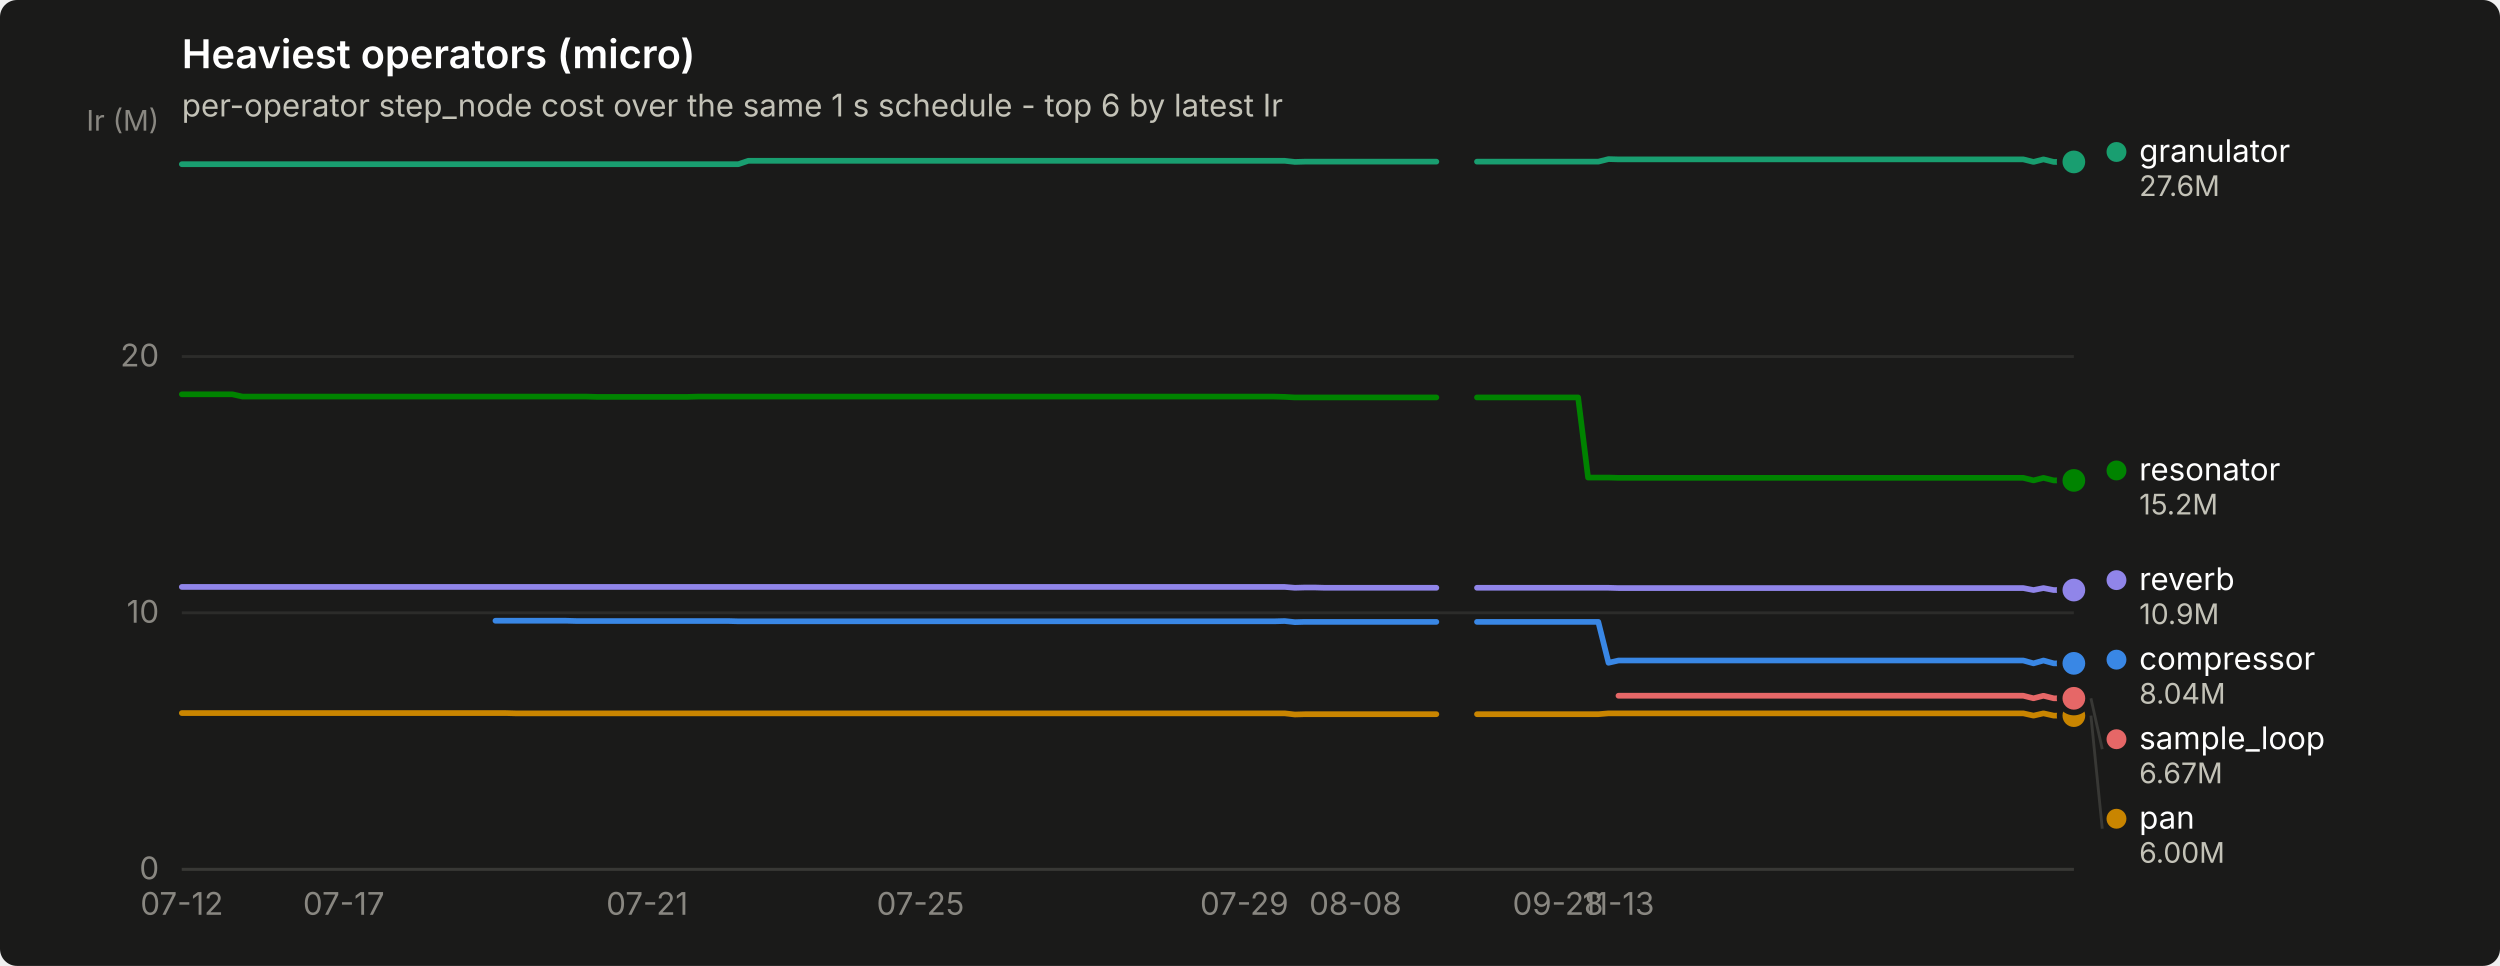
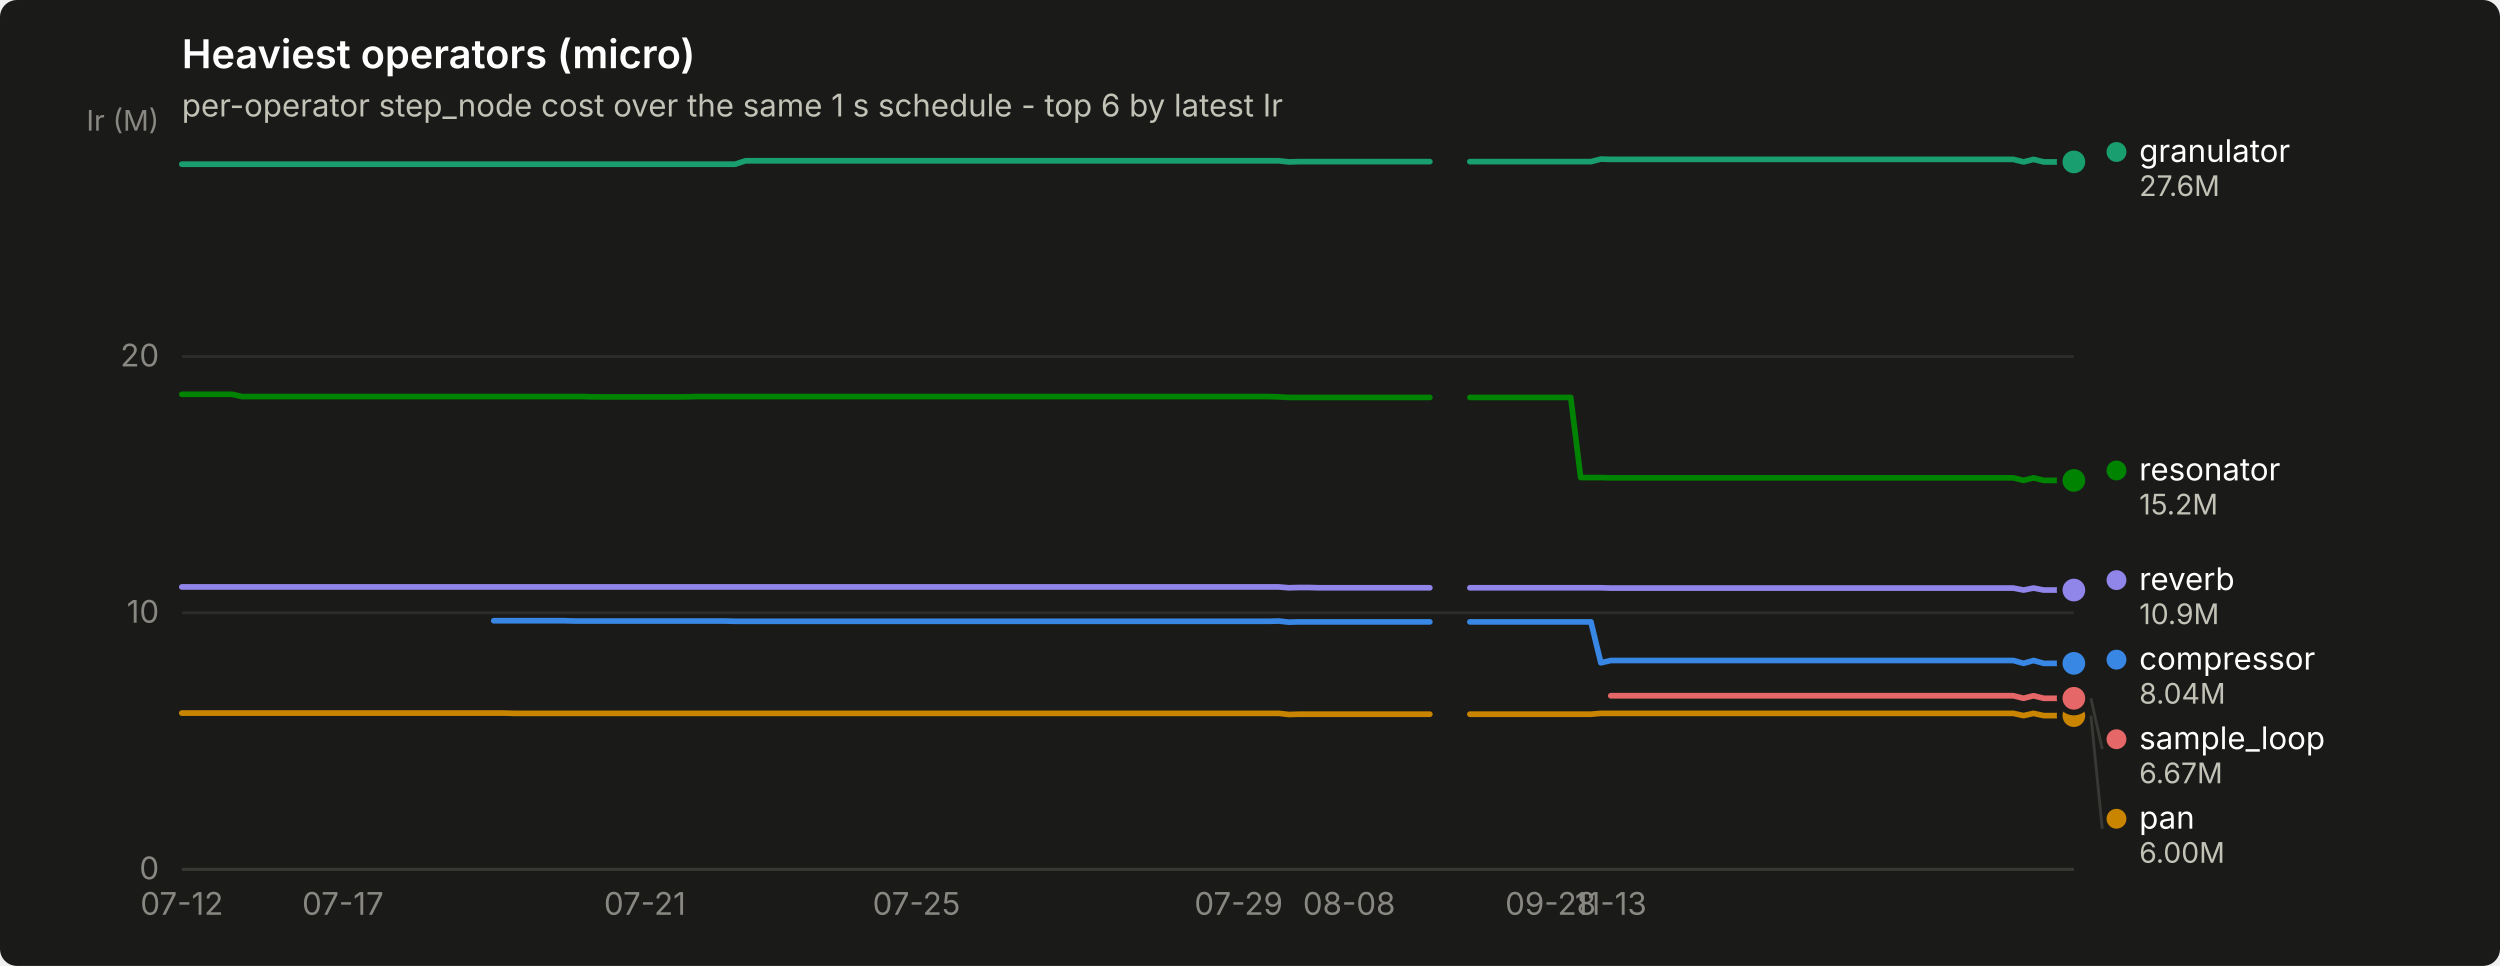
<svg xmlns="http://www.w3.org/2000/svg" width="880" height="340" viewBox="0 0 880 340" role="img" aria-label="Heaviest operators (micro)">
  <rect width="880" height="340" rx="6" fill="#1a1a19" />
  <text x="64" y="24" font-family="system-ui, -apple-system, &quot;Segoe UI&quot;, sans-serif" font-size="14" font-weight="600" fill="#ffffff">Heaviest operators (micro)</text>
  <text x="64" y="41" font-family="system-ui, -apple-system, &quot;Segoe UI&quot;, sans-serif" font-size="11" fill="#c3c2b7">per-operator step_node cost over the same 1 s schedule - top 6 by latest Ir</text>
  <line x1="64" y1="306.0" x2="730" y2="306.0" stroke="#2c2c2a" stroke-width="1" />
  <text x="56" y="309.5" text-anchor="end" font-family="system-ui, -apple-system, &quot;Segoe UI&quot;, sans-serif" font-size="11" style="font-variant-numeric: tabular-nums" fill="#898781">0</text>
  <line x1="64" y1="215.7" x2="730" y2="215.7" stroke="#2c2c2a" stroke-width="1" />
  <text x="56" y="219.2" text-anchor="end" font-family="system-ui, -apple-system, &quot;Segoe UI&quot;, sans-serif" font-size="11" style="font-variant-numeric: tabular-nums" fill="#898781">10</text>
  <line x1="64" y1="125.5" x2="730" y2="125.5" stroke="#2c2c2a" stroke-width="1" />
  <text x="56" y="129.0" text-anchor="end" font-family="system-ui, -apple-system, &quot;Segoe UI&quot;, sans-serif" font-size="11" style="font-variant-numeric: tabular-nums" fill="#898781">20</text>
  <text x="56" y="46" text-anchor="end" font-family="system-ui, -apple-system, &quot;Segoe UI&quot;, sans-serif" font-size="10" fill="#898781">Ir (M)</text>
  <line x1="64" y1="306" x2="730" y2="306" stroke="#383835" stroke-width="1" />
  <text x="64.0" y="322" text-anchor="middle" font-family="system-ui, -apple-system, &quot;Segoe UI&quot;, sans-serif" font-size="11" style="font-variant-numeric: tabular-nums" fill="#898781">07-12</text>
-   <text x="121.0" y="322" text-anchor="middle" font-family="system-ui, -apple-system, &quot;Segoe UI&quot;, sans-serif" font-size="11" style="font-variant-numeric: tabular-nums" fill="#898781">07-17</text>
-   <text x="227.8" y="322" text-anchor="middle" font-family="system-ui, -apple-system, &quot;Segoe UI&quot;, sans-serif" font-size="11" style="font-variant-numeric: tabular-nums" fill="#898781">07-21</text>
-   <text x="324.0" y="322" text-anchor="middle" font-family="system-ui, -apple-system, &quot;Segoe UI&quot;, sans-serif" font-size="11" style="font-variant-numeric: tabular-nums" fill="#898781">07-25</text>
-   <text x="438.0" y="322" text-anchor="middle" font-family="system-ui, -apple-system, &quot;Segoe UI&quot;, sans-serif" font-size="11" style="font-variant-numeric: tabular-nums" fill="#898781">07-29</text>
-   <text x="477.1" y="322" text-anchor="middle" font-family="system-ui, -apple-system, &quot;Segoe UI&quot;, sans-serif" font-size="11" style="font-variant-numeric: tabular-nums" fill="#898781">08-08</text>
-   <text x="548.4" y="322" text-anchor="middle" font-family="system-ui, -apple-system, &quot;Segoe UI&quot;, sans-serif" font-size="11" style="font-variant-numeric: tabular-nums" fill="#898781">09-28</text>
-   <text x="569.7" y="322" text-anchor="middle" font-family="system-ui, -apple-system, &quot;Segoe UI&quot;, sans-serif" font-size="11" style="font-variant-numeric: tabular-nums" fill="#898781">11-13</text>
-   <path d="M174.4,218.5 L178.0,218.5 L181.5,218.5 L185.1,218.5 L188.7,218.5 L192.2,218.5 L195.8,218.5 L199.3,218.5 L202.9,218.6 L206.5,218.6 L210.0,218.6 L213.6,218.6 L217.1,218.6 L220.7,218.6 L224.3,218.6 L227.8,218.6 L231.4,218.6 L235.0,218.6 L238.5,218.6 L242.1,218.6 L245.6,218.6 L249.2,218.6 L252.8,218.6 L256.3,218.6 L259.9,218.7 L263.4,218.7 L267.0,218.7 L270.6,218.7 L274.1,218.7 L277.7,218.7 L281.3,218.7 L284.8,218.7 L288.4,218.7 L291.9,218.7 L295.5,218.7 L299.1,218.7 L302.6,218.7 L306.2,218.7 L309.7,218.7 L313.3,218.7 L316.9,218.7 L320.4,218.7 L324.0,218.7 L327.6,218.7 L331.1,218.7 L334.7,218.7 L338.2,218.7 L341.8,218.7 L345.4,218.7 L348.9,218.7 L352.5,218.7 L356.0,218.7 L359.6,218.7 L363.2,218.7 L366.7,218.7 L370.3,218.7 L373.9,218.7 L377.4,218.7 L381.0,218.7 L384.5,218.7 L388.1,218.7 L391.7,218.7 L395.2,218.7 L398.8,218.7 L402.3,218.7 L405.9,218.7 L409.5,218.7 L413.0,218.7 L416.6,218.7 L420.1,218.7 L423.7,218.7 L427.3,218.7 L430.8,218.7 L434.4,218.7 L438.0,218.7 L441.5,218.7 L445.1,218.7 L448.6,218.7 L452.2,218.6 L455.8,219.0 L459.3,218.9 L462.9,218.9 L466.4,218.9 L470.0,218.9 L473.6,218.9 L477.1,218.9 L480.7,218.9 L484.3,218.9 L487.8,218.9 L491.4,218.9 L494.9,218.9 L498.5,218.9 L502.1,218.9 L505.6,218.9" fill="none" stroke="#3987e5" stroke-width="2" stroke-linejoin="round" stroke-linecap="round" />
-   <path d="M519.9,218.9 L523.4,218.9 L527.0,218.9 L530.6,218.9 L534.1,218.9 L537.7,218.9 L541.2,218.9 L544.8,218.9 L548.4,218.9 L551.9,218.9 L555.5,218.9 L559.0,218.9 L562.6,218.9 L566.2,233.3 L569.7,232.5 L573.3,232.5 L576.9,232.5 L580.4,232.5 L584.0,232.5 L587.5,232.5 L591.1,232.5 L594.7,232.5 L598.2,232.5 L601.8,232.5 L605.3,232.5 L608.9,232.5 L612.5,232.5 L616.0,232.5 L619.6,232.5 L623.2,232.5 L626.7,232.5 L630.3,232.5 L633.8,232.5 L637.4,232.5 L641.0,232.5 L644.5,232.5 L648.1,232.5 L651.6,232.5 L655.2,232.5 L658.8,232.5 L662.3,232.5 L665.9,232.5 L669.5,232.5 L673.0,232.5 L676.6,232.5 L680.1,232.5 L683.7,232.5 L687.3,232.5 L690.8,232.5 L694.4,232.5 L697.9,232.5 L701.5,232.5 L705.1,232.5 L708.6,232.5 L712.2,232.5 L715.8,233.5 L719.3,232.5 L722.9,233.5 L726.4,233.5 L730.0,233.5" fill="none" stroke="#3987e5" stroke-width="2" stroke-linejoin="round" stroke-linecap="round" />
+   <text x="120.7" y="322" text-anchor="middle" font-family="system-ui, -apple-system, &quot;Segoe UI&quot;, sans-serif" font-size="11" style="font-variant-numeric: tabular-nums" fill="#898781">07-17</text>
+   <text x="227.0" y="322" text-anchor="middle" font-family="system-ui, -apple-system, &quot;Segoe UI&quot;, sans-serif" font-size="11" style="font-variant-numeric: tabular-nums" fill="#898781">07-21</text>
+   <text x="322.6" y="322" text-anchor="middle" font-family="system-ui, -apple-system, &quot;Segoe UI&quot;, sans-serif" font-size="11" style="font-variant-numeric: tabular-nums" fill="#898781">07-25</text>
+   <text x="436.0" y="322" text-anchor="middle" font-family="system-ui, -apple-system, &quot;Segoe UI&quot;, sans-serif" font-size="11" style="font-variant-numeric: tabular-nums" fill="#898781">07-29</text>
+   <text x="474.9" y="322" text-anchor="middle" font-family="system-ui, -apple-system, &quot;Segoe UI&quot;, sans-serif" font-size="11" style="font-variant-numeric: tabular-nums" fill="#898781">08-08</text>
+   <text x="545.8" y="322" text-anchor="middle" font-family="system-ui, -apple-system, &quot;Segoe UI&quot;, sans-serif" font-size="11" style="font-variant-numeric: tabular-nums" fill="#898781">09-28</text>
+   <text x="567.0" y="322" text-anchor="middle" font-family="system-ui, -apple-system, &quot;Segoe UI&quot;, sans-serif" font-size="11" style="font-variant-numeric: tabular-nums" fill="#898781">11-13</text>
+   <path d="M173.8,218.5 L177.4,218.5 L180.9,218.5 L184.4,218.5 L188.0,218.5 L191.5,218.5 L195.1,218.5 L198.6,218.5 L202.2,218.6 L205.7,218.6 L209.2,218.6 L212.8,218.6 L216.3,218.6 L219.9,218.6 L223.4,218.6 L227.0,218.6 L230.5,218.6 L234.0,218.6 L237.6,218.6 L241.1,218.6 L244.7,218.6 L248.2,218.6 L251.8,218.6 L255.3,218.6 L258.8,218.7 L262.4,218.7 L265.9,218.7 L269.5,218.7 L273.0,218.7 L276.6,218.7 L280.1,218.7 L283.6,218.7 L287.2,218.7 L290.7,218.7 L294.3,218.7 L297.8,218.7 L301.4,218.7 L304.9,218.7 L308.4,218.7 L312.0,218.7 L315.5,218.7 L319.1,218.7 L322.6,218.7 L326.1,218.7 L329.7,218.7 L333.2,218.7 L336.8,218.7 L340.3,218.7 L343.9,218.7 L347.4,218.7 L350.9,218.7 L354.5,218.7 L358.0,218.7 L361.6,218.7 L365.1,218.7 L368.7,218.7 L372.2,218.7 L375.7,218.7 L379.3,218.7 L382.8,218.7 L386.4,218.7 L389.9,218.7 L393.5,218.7 L397.0,218.7 L400.5,218.7 L404.1,218.7 L407.6,218.7 L411.2,218.7 L414.7,218.7 L418.3,218.7 L421.8,218.7 L425.3,218.7 L428.9,218.7 L432.4,218.7 L436.0,218.7 L439.5,218.7 L443.1,218.7 L446.6,218.7 L450.1,218.6 L453.7,219.0 L457.2,218.9 L460.8,218.9 L464.3,218.9 L467.9,218.9 L471.4,218.9 L474.9,218.9 L478.5,218.9 L482.0,218.9 L485.6,218.9 L489.1,218.9 L492.6,218.9 L496.2,218.9 L499.7,218.9 L503.3,218.9" fill="none" stroke="#3987e5" stroke-width="2" stroke-linejoin="round" stroke-linecap="round" />
+   <path d="M517.4,218.9 L521.0,218.9 L524.5,218.9 L528.1,218.9 L531.6,218.9 L535.2,218.9 L538.7,218.9 L542.2,218.9 L545.8,218.9 L549.3,218.9 L552.9,218.9 L556.4,218.9 L560.0,218.9 L563.5,233.3 L567.0,232.5 L570.6,232.5 L574.1,232.5 L577.7,232.5 L581.2,232.5 L584.8,232.5 L588.3,232.5 L591.8,232.5 L595.4,232.5 L598.9,232.5 L602.5,232.5 L606.0,232.5 L609.6,232.5 L613.1,232.5 L616.6,232.5 L620.2,232.5 L623.7,232.5 L627.3,232.5 L630.8,232.5 L634.4,232.5 L637.9,232.5 L641.4,232.5 L645.0,232.5 L648.5,232.5 L652.1,232.5 L655.6,232.5 L659.1,232.5 L662.7,232.5 L666.2,232.5 L669.8,232.5 L673.3,232.5 L676.9,232.5 L680.4,232.5 L683.9,232.5 L687.5,232.5 L691.0,232.5 L694.6,232.5 L698.1,232.5 L701.7,232.5 L705.2,232.5 L708.7,232.5 L712.3,233.5 L715.8,232.5 L719.4,233.5 L722.9,233.5 L726.5,233.5 L730.0,233.5" fill="none" stroke="#3987e5" stroke-width="2" stroke-linejoin="round" stroke-linecap="round" />
  <circle cx="730.0" cy="233.5" r="6" fill="#1a1a19" />
  <circle cx="730.0" cy="233.5" r="4" fill="#3987e5" />
-   <path d="M64.0,57.8 L67.6,57.8 L71.1,57.8 L74.7,57.8 L78.2,57.8 L81.8,57.8 L85.4,57.8 L88.9,57.8 L92.5,57.8 L96.1,57.8 L99.6,57.8 L103.2,57.8 L106.7,57.8 L110.3,57.8 L113.9,57.8 L117.4,57.8 L121.0,57.8 L124.5,57.8 L128.1,57.8 L131.7,57.8 L135.2,57.8 L138.8,57.8 L142.4,57.8 L145.9,57.8 L149.5,57.8 L153.0,57.8 L156.6,57.8 L160.2,57.8 L163.7,57.8 L167.3,57.8 L170.8,57.8 L174.4,57.8 L178.0,57.8 L181.5,57.8 L185.1,57.8 L188.7,57.8 L192.2,57.8 L195.8,57.8 L199.3,57.8 L202.9,57.8 L206.5,57.8 L210.0,57.8 L213.6,57.8 L217.1,57.8 L220.7,57.8 L224.3,57.8 L227.8,57.8 L231.4,57.8 L235.0,57.8 L238.5,57.8 L242.1,57.8 L245.6,57.8 L249.2,57.8 L252.8,57.8 L256.3,57.8 L259.9,57.8 L263.4,56.6 L267.0,56.6 L270.6,56.6 L274.1,56.6 L277.7,56.6 L281.3,56.6 L284.8,56.6 L288.4,56.6 L291.9,56.6 L295.5,56.6 L299.1,56.6 L302.6,56.6 L306.2,56.6 L309.7,56.6 L313.3,56.6 L316.9,56.6 L320.4,56.6 L324.0,56.6 L327.6,56.6 L331.1,56.6 L334.7,56.6 L338.2,56.6 L341.8,56.6 L345.4,56.6 L348.9,56.6 L352.5,56.6 L356.0,56.6 L359.6,56.6 L363.2,56.6 L366.7,56.6 L370.3,56.6 L373.9,56.6 L377.4,56.6 L381.0,56.6 L384.5,56.6 L388.1,56.6 L391.7,56.6 L395.2,56.6 L398.8,56.6 L402.3,56.6 L405.9,56.6 L409.5,56.6 L413.0,56.6 L416.6,56.6 L420.1,56.6 L423.7,56.6 L427.3,56.6 L430.8,56.6 L434.4,56.6 L438.0,56.6 L441.5,56.6 L445.1,56.6 L448.6,56.6 L452.2,56.6 L455.8,57.0 L459.3,56.9 L462.9,56.9 L466.4,56.9 L470.0,56.9 L473.6,56.9 L477.1,56.9 L480.7,56.9 L484.3,56.9 L487.8,56.9 L491.4,56.9 L494.9,56.9 L498.5,56.9 L502.1,56.9 L505.6,56.9" fill="none" stroke="#199e70" stroke-width="2" stroke-linejoin="round" stroke-linecap="round" />
-   <path d="M519.9,56.9 L523.4,56.9 L527.0,56.9 L530.6,56.9 L534.1,56.9 L537.7,56.9 L541.2,56.9 L544.8,56.9 L548.4,56.9 L551.9,56.9 L555.5,56.9 L559.0,56.9 L562.6,56.9 L566.2,56.0 L569.7,56.1 L573.3,56.1 L576.9,56.1 L580.4,56.1 L584.0,56.1 L587.5,56.1 L591.1,56.1 L594.7,56.1 L598.2,56.1 L601.8,56.1 L605.3,56.1 L608.9,56.1 L612.5,56.1 L616.0,56.1 L619.6,56.1 L623.2,56.1 L626.7,56.1 L630.3,56.1 L633.8,56.1 L637.4,56.1 L641.0,56.1 L644.5,56.1 L648.1,56.1 L651.6,56.1 L655.2,56.1 L658.8,56.1 L662.3,56.1 L665.9,56.1 L669.5,56.1 L673.0,56.1 L676.6,56.1 L680.1,56.1 L683.7,56.1 L687.3,56.1 L690.8,56.1 L694.4,56.1 L697.9,56.1 L701.5,56.1 L705.1,56.1 L708.6,56.1 L712.2,56.1 L715.8,57.0 L719.3,56.1 L722.9,57.0 L726.4,57.0 L730.0,57.0" fill="none" stroke="#199e70" stroke-width="2" stroke-linejoin="round" stroke-linecap="round" />
+   <path d="M64.0,57.8 L67.5,57.8 L71.1,57.8 L74.6,57.8 L78.2,57.8 L81.7,57.8 L85.3,57.8 L88.8,57.8 L92.3,57.8 L95.9,57.8 L99.4,57.8 L103.0,57.8 L106.5,57.8 L110.1,57.8 L113.6,57.8 L117.1,57.8 L120.7,57.8 L124.2,57.8 L127.8,57.8 L131.3,57.8 L134.9,57.8 L138.4,57.8 L141.9,57.8 L145.5,57.8 L149.0,57.8 L152.6,57.8 L156.1,57.8 L159.6,57.8 L163.2,57.8 L166.7,57.8 L170.3,57.8 L173.8,57.8 L177.4,57.8 L180.9,57.8 L184.4,57.8 L188.0,57.8 L191.5,57.8 L195.1,57.8 L198.6,57.8 L202.2,57.8 L205.7,57.8 L209.2,57.8 L212.8,57.8 L216.3,57.8 L219.9,57.8 L223.4,57.8 L227.0,57.8 L230.5,57.8 L234.0,57.8 L237.6,57.8 L241.1,57.8 L244.7,57.8 L248.2,57.8 L251.8,57.8 L255.3,57.8 L258.8,57.8 L262.4,56.6 L265.9,56.6 L269.5,56.6 L273.0,56.6 L276.6,56.6 L280.1,56.6 L283.6,56.6 L287.2,56.6 L290.7,56.6 L294.3,56.6 L297.8,56.6 L301.4,56.6 L304.9,56.6 L308.4,56.6 L312.0,56.6 L315.5,56.6 L319.1,56.6 L322.6,56.6 L326.1,56.6 L329.7,56.6 L333.2,56.6 L336.8,56.6 L340.3,56.6 L343.9,56.6 L347.4,56.6 L350.9,56.6 L354.5,56.6 L358.0,56.6 L361.6,56.6 L365.1,56.6 L368.7,56.6 L372.2,56.6 L375.7,56.6 L379.3,56.6 L382.8,56.6 L386.4,56.6 L389.9,56.6 L393.5,56.6 L397.0,56.6 L400.5,56.6 L404.1,56.6 L407.6,56.6 L411.2,56.6 L414.7,56.6 L418.3,56.6 L421.8,56.6 L425.3,56.6 L428.9,56.6 L432.4,56.6 L436.0,56.6 L439.5,56.6 L443.1,56.6 L446.6,56.6 L450.1,56.6 L453.7,57.0 L457.2,56.9 L460.8,56.9 L464.3,56.9 L467.9,56.9 L471.4,56.9 L474.9,56.9 L478.5,56.9 L482.0,56.9 L485.6,56.9 L489.1,56.9 L492.6,56.9 L496.2,56.9 L499.7,56.9 L503.3,56.9" fill="none" stroke="#199e70" stroke-width="2" stroke-linejoin="round" stroke-linecap="round" />
+   <path d="M517.4,56.9 L521.0,56.9 L524.5,56.9 L528.1,56.9 L531.6,56.9 L535.2,56.9 L538.7,56.9 L542.2,56.9 L545.8,56.9 L549.3,56.9 L552.9,56.9 L556.4,56.9 L560.0,56.9 L563.5,56.0 L567.0,56.1 L570.6,56.1 L574.1,56.1 L577.7,56.1 L581.2,56.1 L584.8,56.1 L588.3,56.1 L591.8,56.1 L595.4,56.1 L598.9,56.1 L602.5,56.1 L606.0,56.1 L609.6,56.1 L613.1,56.1 L616.6,56.1 L620.2,56.1 L623.7,56.1 L627.3,56.1 L630.8,56.1 L634.4,56.1 L637.9,56.1 L641.4,56.1 L645.0,56.1 L648.5,56.1 L652.1,56.1 L655.6,56.1 L659.1,56.1 L662.7,56.1 L666.2,56.1 L669.8,56.1 L673.3,56.1 L676.9,56.1 L680.4,56.1 L683.9,56.1 L687.5,56.1 L691.0,56.1 L694.6,56.1 L698.1,56.1 L701.7,56.1 L705.2,56.1 L708.7,56.1 L712.3,57.0 L715.8,56.1 L719.4,57.0 L722.9,57.0 L726.5,57.0 L730.0,57.0" fill="none" stroke="#199e70" stroke-width="2" stroke-linejoin="round" stroke-linecap="round" />
  <circle cx="730.0" cy="57.0" r="6" fill="#1a1a19" />
  <circle cx="730.0" cy="57.0" r="4" fill="#199e70" />
-   <path d="M64.0,251.0 L67.6,251.0 L71.1,251.0 L74.7,251.0 L78.2,251.0 L81.8,251.0 L85.4,251.0 L88.9,251.0 L92.5,251.0 L96.1,251.0 L99.6,251.0 L103.2,251.0 L106.7,251.0 L110.3,251.0 L113.9,251.0 L117.4,251.0 L121.0,251.0 L124.5,251.0 L128.1,251.0 L131.7,251.0 L135.2,251.0 L138.8,251.0 L142.4,251.0 L145.9,251.0 L149.5,251.0 L153.0,251.0 L156.6,251.0 L160.2,251.0 L163.7,251.0 L167.3,251.0 L170.8,251.0 L174.4,251.0 L178.0,251.0 L181.5,251.1 L185.1,251.1 L188.7,251.1 L192.2,251.1 L195.8,251.1 L199.3,251.1 L202.9,251.1 L206.5,251.1 L210.0,251.1 L213.6,251.1 L217.1,251.1 L220.7,251.1 L224.3,251.1 L227.8,251.1 L231.4,251.1 L235.0,251.1 L238.5,251.1 L242.1,251.1 L245.6,251.1 L249.2,251.1 L252.8,251.1 L256.3,251.1 L259.9,251.1 L263.4,251.1 L267.0,251.1 L270.6,251.1 L274.1,251.1 L277.7,251.1 L281.3,251.1 L284.8,251.1 L288.4,251.1 L291.9,251.1 L295.5,251.1 L299.1,251.1 L302.6,251.1 L306.2,251.1 L309.7,251.1 L313.3,251.1 L316.9,251.1 L320.4,251.1 L324.0,251.1 L327.6,251.1 L331.1,251.1 L334.7,251.1 L338.2,251.1 L341.8,251.1 L345.4,251.1 L348.9,251.1 L352.5,251.1 L356.0,251.1 L359.6,251.1 L363.2,251.1 L366.7,251.1 L370.3,251.1 L373.9,251.1 L377.4,251.1 L381.0,251.1 L384.5,251.1 L388.1,251.1 L391.7,251.1 L395.2,251.1 L398.8,251.1 L402.3,251.1 L405.9,251.1 L409.5,251.1 L413.0,251.1 L416.6,251.1 L420.1,251.1 L423.7,251.1 L427.3,251.1 L430.8,251.1 L434.4,251.1 L438.0,251.1 L441.5,251.1 L445.1,251.1 L448.6,251.1 L452.2,251.1 L455.8,251.5 L459.3,251.4 L462.9,251.4 L466.4,251.4 L470.0,251.4 L473.6,251.4 L477.1,251.4 L480.7,251.4 L484.3,251.4 L487.8,251.4 L491.4,251.4 L494.9,251.4 L498.5,251.4 L502.1,251.4 L505.6,251.4" fill="none" stroke="#c98500" stroke-width="2" stroke-linejoin="round" stroke-linecap="round" />
-   <path d="M519.9,251.4 L523.4,251.4 L527.0,251.4 L530.6,251.4 L534.1,251.4 L537.7,251.4 L541.2,251.4 L544.8,251.4 L548.4,251.4 L551.9,251.4 L555.5,251.4 L559.0,251.4 L562.6,251.4 L566.2,251.1 L569.7,251.1 L573.3,251.1 L576.9,251.1 L580.4,251.1 L584.0,251.1 L587.5,251.1 L591.1,251.1 L594.7,251.1 L598.2,251.1 L601.8,251.1 L605.3,251.1 L608.9,251.1 L612.5,251.1 L616.0,251.1 L619.6,251.1 L623.2,251.1 L626.7,251.1 L630.3,251.1 L633.8,251.1 L637.4,251.1 L641.0,251.1 L644.5,251.1 L648.1,251.1 L651.6,251.1 L655.2,251.1 L658.8,251.1 L662.3,251.1 L665.9,251.1 L669.5,251.1 L673.0,251.1 L676.6,251.1 L680.1,251.1 L683.7,251.1 L687.3,251.1 L690.8,251.1 L694.4,251.1 L697.9,251.1 L701.5,251.1 L705.1,251.1 L708.6,251.1 L712.2,251.1 L715.8,251.9 L719.3,251.1 L722.9,251.9 L726.4,251.9 L730.0,251.9" fill="none" stroke="#c98500" stroke-width="2" stroke-linejoin="round" stroke-linecap="round" />
+   <path d="M64.0,251.0 L67.5,251.0 L71.1,251.0 L74.6,251.0 L78.2,251.0 L81.7,251.0 L85.3,251.0 L88.8,251.0 L92.3,251.0 L95.9,251.0 L99.4,251.0 L103.0,251.0 L106.5,251.0 L110.1,251.0 L113.6,251.0 L117.1,251.0 L120.7,251.0 L124.2,251.0 L127.8,251.0 L131.3,251.0 L134.9,251.0 L138.4,251.0 L141.9,251.0 L145.5,251.0 L149.0,251.0 L152.6,251.0 L156.1,251.0 L159.6,251.0 L163.2,251.0 L166.7,251.0 L170.3,251.0 L173.8,251.0 L177.4,251.0 L180.9,251.1 L184.4,251.1 L188.0,251.1 L191.5,251.1 L195.1,251.1 L198.6,251.1 L202.2,251.1 L205.7,251.1 L209.2,251.1 L212.8,251.1 L216.3,251.1 L219.9,251.1 L223.4,251.1 L227.0,251.1 L230.5,251.1 L234.0,251.1 L237.6,251.1 L241.1,251.1 L244.7,251.1 L248.2,251.1 L251.8,251.1 L255.3,251.1 L258.8,251.1 L262.4,251.1 L265.9,251.1 L269.5,251.1 L273.0,251.1 L276.6,251.1 L280.1,251.1 L283.6,251.1 L287.2,251.1 L290.7,251.1 L294.3,251.1 L297.8,251.1 L301.4,251.1 L304.9,251.1 L308.4,251.1 L312.0,251.1 L315.5,251.1 L319.1,251.1 L322.6,251.1 L326.1,251.1 L329.7,251.1 L333.2,251.1 L336.8,251.1 L340.3,251.1 L343.9,251.1 L347.4,251.1 L350.9,251.1 L354.5,251.1 L358.0,251.1 L361.6,251.1 L365.1,251.1 L368.7,251.1 L372.2,251.1 L375.7,251.1 L379.3,251.1 L382.8,251.1 L386.4,251.1 L389.9,251.1 L393.5,251.1 L397.0,251.1 L400.5,251.1 L404.1,251.1 L407.6,251.1 L411.2,251.1 L414.7,251.1 L418.3,251.1 L421.8,251.1 L425.3,251.1 L428.9,251.1 L432.4,251.1 L436.0,251.1 L439.5,251.1 L443.1,251.1 L446.6,251.1 L450.1,251.1 L453.7,251.5 L457.2,251.4 L460.8,251.4 L464.3,251.4 L467.9,251.4 L471.4,251.4 L474.9,251.4 L478.5,251.4 L482.0,251.4 L485.6,251.4 L489.1,251.4 L492.6,251.4 L496.2,251.4 L499.7,251.4 L503.3,251.4" fill="none" stroke="#c98500" stroke-width="2" stroke-linejoin="round" stroke-linecap="round" />
+   <path d="M517.4,251.4 L521.0,251.4 L524.5,251.4 L528.1,251.4 L531.6,251.4 L535.2,251.4 L538.7,251.4 L542.2,251.4 L545.8,251.4 L549.3,251.4 L552.9,251.4 L556.4,251.4 L560.0,251.4 L563.5,251.1 L567.0,251.1 L570.6,251.1 L574.1,251.1 L577.7,251.1 L581.2,251.1 L584.8,251.1 L588.3,251.1 L591.8,251.1 L595.4,251.1 L598.9,251.1 L602.5,251.1 L606.0,251.1 L609.6,251.1 L613.1,251.1 L616.6,251.1 L620.2,251.1 L623.7,251.1 L627.3,251.1 L630.8,251.1 L634.4,251.1 L637.9,251.1 L641.4,251.1 L645.0,251.1 L648.5,251.1 L652.1,251.1 L655.6,251.1 L659.1,251.1 L662.7,251.1 L666.2,251.1 L669.8,251.1 L673.3,251.1 L676.9,251.1 L680.4,251.1 L683.9,251.1 L687.5,251.1 L691.0,251.1 L694.6,251.1 L698.1,251.1 L701.7,251.1 L705.2,251.1 L708.7,251.1 L712.3,251.9 L715.8,251.1 L719.4,251.9 L722.9,251.9 L726.5,251.9 L730.0,251.9" fill="none" stroke="#c98500" stroke-width="2" stroke-linejoin="round" stroke-linecap="round" />
  <circle cx="730.0" cy="251.9" r="6" fill="#1a1a19" />
  <circle cx="730.0" cy="251.9" r="4" fill="#c98500" />
-   <path d="M64.0,138.8 L67.6,138.8 L71.1,138.8 L74.7,138.8 L78.2,138.8 L81.8,138.8 L85.4,139.6 L88.9,139.6 L92.5,139.6 L96.1,139.6 L99.6,139.6 L103.2,139.6 L106.7,139.6 L110.3,139.6 L113.9,139.6 L117.4,139.6 L121.0,139.6 L124.5,139.6 L128.1,139.6 L131.7,139.6 L135.2,139.6 L138.8,139.6 L142.4,139.6 L145.9,139.6 L149.5,139.6 L153.0,139.6 L156.6,139.6 L160.2,139.6 L163.7,139.6 L167.3,139.6 L170.8,139.6 L174.4,139.6 L178.0,139.6 L181.5,139.6 L185.1,139.6 L188.7,139.6 L192.2,139.6 L195.8,139.6 L199.3,139.6 L202.9,139.6 L206.5,139.6 L210.0,139.7 L213.6,139.7 L217.1,139.7 L220.7,139.7 L224.3,139.7 L227.8,139.7 L231.4,139.7 L235.0,139.7 L238.5,139.7 L242.1,139.7 L245.6,139.6 L249.2,139.6 L252.8,139.6 L256.3,139.6 L259.9,139.6 L263.4,139.6 L267.0,139.6 L270.6,139.6 L274.1,139.6 L277.7,139.6 L281.3,139.6 L284.8,139.6 L288.4,139.6 L291.9,139.6 L295.5,139.6 L299.1,139.6 L302.6,139.6 L306.2,139.6 L309.7,139.6 L313.3,139.6 L316.9,139.6 L320.4,139.6 L324.0,139.6 L327.6,139.6 L331.1,139.6 L334.7,139.6 L338.2,139.6 L341.8,139.6 L345.4,139.6 L348.9,139.6 L352.5,139.6 L356.0,139.6 L359.6,139.6 L363.2,139.6 L366.7,139.6 L370.3,139.6 L373.9,139.6 L377.4,139.6 L381.0,139.6 L384.5,139.6 L388.1,139.6 L391.7,139.6 L395.2,139.6 L398.8,139.6 L402.3,139.6 L405.9,139.6 L409.5,139.6 L413.0,139.6 L416.6,139.6 L420.1,139.6 L423.7,139.6 L427.3,139.6 L430.8,139.6 L434.4,139.6 L438.0,139.6 L441.5,139.6 L445.1,139.6 L448.6,139.6 L452.2,139.7 L455.8,139.9 L459.3,139.9 L462.9,139.9 L466.4,139.9 L470.0,139.9 L473.6,139.9 L477.1,139.9 L480.7,139.9 L484.3,139.9 L487.8,139.9 L491.4,139.9 L494.9,139.9 L498.5,139.9 L502.1,139.9 L505.6,139.9" fill="none" stroke="#008300" stroke-width="2" stroke-linejoin="round" stroke-linecap="round" />
-   <path d="M519.9,139.9 L523.4,139.9 L527.0,139.9 L530.6,139.9 L534.1,139.9 L537.7,139.9 L541.2,139.9 L544.8,139.9 L548.4,139.9 L551.9,139.9 L555.5,139.9 L559.0,168.1 L562.6,168.1 L566.2,168.1 L569.7,168.2 L573.3,168.2 L576.9,168.2 L580.4,168.2 L584.0,168.2 L587.5,168.2 L591.1,168.2 L594.7,168.2 L598.2,168.2 L601.8,168.2 L605.3,168.2 L608.9,168.2 L612.5,168.2 L616.0,168.2 L619.6,168.2 L623.2,168.2 L626.7,168.2 L630.3,168.2 L633.8,168.2 L637.4,168.2 L641.0,168.2 L644.5,168.2 L648.1,168.2 L651.6,168.2 L655.2,168.2 L658.8,168.2 L662.3,168.2 L665.9,168.2 L669.5,168.2 L673.0,168.2 L676.6,168.2 L680.1,168.2 L683.7,168.2 L687.3,168.2 L690.8,168.2 L694.4,168.2 L697.9,168.2 L701.5,168.2 L705.1,168.2 L708.6,168.2 L712.2,168.2 L715.8,169.1 L719.3,168.2 L722.9,169.1 L726.4,169.1 L730.0,169.1" fill="none" stroke="#008300" stroke-width="2" stroke-linejoin="round" stroke-linecap="round" />
+   <path d="M64.0,138.8 L67.5,138.8 L71.1,138.8 L74.6,138.8 L78.2,138.8 L81.7,138.8 L85.3,139.6 L88.8,139.6 L92.3,139.6 L95.9,139.6 L99.4,139.6 L103.0,139.6 L106.5,139.6 L110.1,139.6 L113.6,139.6 L117.1,139.6 L120.7,139.6 L124.2,139.6 L127.8,139.6 L131.3,139.6 L134.9,139.6 L138.4,139.6 L141.9,139.6 L145.5,139.6 L149.0,139.6 L152.6,139.6 L156.1,139.6 L159.6,139.6 L163.2,139.6 L166.7,139.6 L170.3,139.6 L173.8,139.6 L177.4,139.6 L180.9,139.6 L184.4,139.6 L188.0,139.6 L191.5,139.6 L195.1,139.6 L198.6,139.6 L202.2,139.6 L205.7,139.6 L209.2,139.7 L212.8,139.7 L216.3,139.7 L219.9,139.7 L223.4,139.7 L227.0,139.7 L230.5,139.7 L234.0,139.7 L237.6,139.7 L241.1,139.7 L244.7,139.6 L248.2,139.6 L251.8,139.6 L255.3,139.6 L258.8,139.6 L262.4,139.6 L265.9,139.6 L269.5,139.6 L273.0,139.6 L276.6,139.6 L280.1,139.6 L283.6,139.6 L287.2,139.6 L290.7,139.6 L294.3,139.6 L297.8,139.6 L301.4,139.6 L304.9,139.6 L308.4,139.6 L312.0,139.6 L315.5,139.6 L319.1,139.6 L322.6,139.6 L326.1,139.6 L329.7,139.6 L333.2,139.6 L336.8,139.6 L340.3,139.6 L343.9,139.6 L347.4,139.6 L350.9,139.6 L354.5,139.6 L358.0,139.6 L361.6,139.6 L365.1,139.6 L368.7,139.6 L372.2,139.6 L375.7,139.6 L379.3,139.6 L382.8,139.6 L386.4,139.6 L389.9,139.6 L393.5,139.6 L397.0,139.6 L400.5,139.6 L404.1,139.6 L407.6,139.6 L411.2,139.6 L414.7,139.6 L418.3,139.6 L421.8,139.6 L425.3,139.6 L428.9,139.6 L432.4,139.6 L436.0,139.6 L439.5,139.6 L443.1,139.6 L446.6,139.6 L450.1,139.7 L453.7,139.9 L457.2,139.9 L460.8,139.9 L464.3,139.9 L467.9,139.9 L471.4,139.9 L474.9,139.9 L478.5,139.9 L482.0,139.9 L485.6,139.9 L489.1,139.9 L492.6,139.9 L496.2,139.9 L499.7,139.9 L503.3,139.9" fill="none" stroke="#008300" stroke-width="2" stroke-linejoin="round" stroke-linecap="round" />
+   <path d="M517.4,139.9 L521.0,139.9 L524.5,139.9 L528.1,139.9 L531.6,139.9 L535.2,139.9 L538.7,139.9 L542.2,139.9 L545.8,139.9 L549.3,139.9 L552.9,139.9 L556.4,168.1 L560.0,168.1 L563.5,168.1 L567.0,168.2 L570.6,168.2 L574.1,168.2 L577.7,168.2 L581.2,168.2 L584.8,168.2 L588.3,168.2 L591.8,168.2 L595.4,168.2 L598.9,168.2 L602.5,168.2 L606.0,168.2 L609.6,168.2 L613.1,168.2 L616.6,168.2 L620.2,168.2 L623.7,168.2 L627.3,168.2 L630.8,168.2 L634.4,168.2 L637.9,168.2 L641.4,168.2 L645.0,168.2 L648.5,168.2 L652.1,168.2 L655.6,168.2 L659.1,168.2 L662.7,168.2 L666.2,168.2 L669.8,168.2 L673.3,168.2 L676.9,168.2 L680.4,168.2 L683.9,168.2 L687.5,168.2 L691.0,168.2 L694.6,168.2 L698.1,168.2 L701.7,168.2 L705.2,168.2 L708.7,168.2 L712.3,169.1 L715.8,168.2 L719.4,169.1 L722.9,169.1 L726.5,169.1 L730.0,169.1" fill="none" stroke="#008300" stroke-width="2" stroke-linejoin="round" stroke-linecap="round" />
  <circle cx="730.0" cy="169.1" r="6" fill="#1a1a19" />
  <circle cx="730.0" cy="169.1" r="4" fill="#008300" />
-   <path d="M64.0,206.6 L67.6,206.6 L71.1,206.6 L74.7,206.6 L78.2,206.6 L81.8,206.6 L85.4,206.6 L88.9,206.6 L92.5,206.6 L96.1,206.6 L99.6,206.6 L103.2,206.6 L106.7,206.6 L110.3,206.6 L113.9,206.6 L117.4,206.6 L121.0,206.6 L124.5,206.6 L128.1,206.6 L131.7,206.6 L135.2,206.6 L138.8,206.6 L142.4,206.6 L145.9,206.6 L149.5,206.6 L153.0,206.6 L156.6,206.6 L160.2,206.6 L163.7,206.6 L167.3,206.6 L170.8,206.6 L174.4,206.6 L178.0,206.6 L181.5,206.6 L185.1,206.6 L188.7,206.6 L192.2,206.6 L195.8,206.6 L199.3,206.6 L202.9,206.6 L206.5,206.6 L210.0,206.6 L213.6,206.6 L217.1,206.6 L220.7,206.6 L224.3,206.6 L227.8,206.6 L231.4,206.6 L235.0,206.6 L238.5,206.6 L242.1,206.6 L245.6,206.6 L249.2,206.6 L252.8,206.6 L256.3,206.6 L259.9,206.6 L263.4,206.6 L267.0,206.6 L270.6,206.6 L274.1,206.6 L277.7,206.6 L281.3,206.6 L284.8,206.6 L288.4,206.6 L291.9,206.6 L295.5,206.6 L299.1,206.6 L302.6,206.6 L306.2,206.6 L309.7,206.6 L313.3,206.6 L316.9,206.6 L320.4,206.6 L324.0,206.6 L327.6,206.6 L331.1,206.6 L334.7,206.6 L338.2,206.6 L341.8,206.6 L345.4,206.6 L348.9,206.6 L352.5,206.6 L356.0,206.6 L359.6,206.6 L363.2,206.6 L366.7,206.6 L370.3,206.6 L373.9,206.6 L377.4,206.6 L381.0,206.6 L384.5,206.6 L388.1,206.6 L391.7,206.6 L395.2,206.6 L398.8,206.6 L402.3,206.6 L405.9,206.6 L409.5,206.6 L413.0,206.6 L416.6,206.6 L420.1,206.6 L423.7,206.6 L427.3,206.6 L430.8,206.6 L434.4,206.6 L438.0,206.6 L441.5,206.6 L445.1,206.6 L448.6,206.6 L452.2,206.6 L455.8,206.9 L459.3,206.8 L462.9,206.8 L466.4,206.9 L470.0,206.9 L473.6,206.9 L477.1,206.9 L480.7,206.9 L484.3,206.9 L487.8,206.9 L491.4,206.9 L494.9,206.9 L498.5,206.9 L502.1,206.9 L505.6,206.9" fill="none" stroke="#9085e9" stroke-width="2" stroke-linejoin="round" stroke-linecap="round" />
-   <path d="M519.9,206.9 L523.4,206.9 L527.0,206.9 L530.6,206.9 L534.1,206.9 L537.7,206.9 L541.2,206.9 L544.8,206.9 L548.4,206.9 L551.9,206.9 L555.5,206.9 L559.0,206.9 L562.6,206.9 L566.2,206.9 L569.7,207.0 L573.3,207.0 L576.9,207.0 L580.4,207.0 L584.0,207.0 L587.5,207.0 L591.1,207.0 L594.7,207.0 L598.2,207.0 L601.8,207.0 L605.3,207.0 L608.9,207.0 L612.5,207.0 L616.0,207.0 L619.6,207.0 L623.2,207.0 L626.7,207.0 L630.3,207.0 L633.8,207.0 L637.4,207.0 L641.0,207.0 L644.5,207.0 L648.1,207.0 L651.6,207.0 L655.2,207.0 L658.8,207.0 L662.3,207.0 L665.9,207.0 L669.5,207.0 L673.0,207.0 L676.6,207.0 L680.1,207.0 L683.7,207.0 L687.3,207.0 L690.8,207.0 L694.4,207.0 L697.9,207.0 L701.5,207.0 L705.1,207.0 L708.6,207.0 L712.2,207.0 L715.8,207.7 L719.3,207.0 L722.9,207.7 L726.4,207.7 L730.0,207.7" fill="none" stroke="#9085e9" stroke-width="2" stroke-linejoin="round" stroke-linecap="round" />
+   <path d="M64.0,206.6 L67.5,206.6 L71.1,206.6 L74.6,206.6 L78.2,206.6 L81.7,206.6 L85.3,206.6 L88.8,206.6 L92.3,206.6 L95.9,206.6 L99.4,206.6 L103.0,206.6 L106.5,206.6 L110.1,206.6 L113.6,206.6 L117.1,206.6 L120.7,206.6 L124.2,206.6 L127.8,206.6 L131.3,206.6 L134.9,206.6 L138.4,206.6 L141.9,206.6 L145.5,206.6 L149.0,206.6 L152.6,206.6 L156.1,206.6 L159.6,206.6 L163.2,206.6 L166.7,206.6 L170.3,206.6 L173.8,206.6 L177.4,206.6 L180.9,206.6 L184.4,206.6 L188.0,206.6 L191.5,206.6 L195.1,206.6 L198.6,206.6 L202.2,206.6 L205.7,206.6 L209.2,206.6 L212.8,206.6 L216.3,206.6 L219.9,206.6 L223.4,206.6 L227.0,206.6 L230.5,206.6 L234.0,206.6 L237.6,206.6 L241.1,206.6 L244.7,206.6 L248.2,206.6 L251.8,206.6 L255.3,206.6 L258.8,206.6 L262.4,206.6 L265.9,206.6 L269.5,206.6 L273.0,206.6 L276.6,206.6 L280.1,206.6 L283.6,206.6 L287.2,206.6 L290.7,206.6 L294.3,206.6 L297.8,206.6 L301.4,206.6 L304.9,206.6 L308.4,206.6 L312.0,206.6 L315.5,206.6 L319.1,206.6 L322.6,206.6 L326.1,206.6 L329.7,206.6 L333.2,206.6 L336.8,206.6 L340.3,206.6 L343.9,206.6 L347.4,206.6 L350.9,206.6 L354.5,206.6 L358.0,206.6 L361.6,206.6 L365.1,206.6 L368.7,206.6 L372.2,206.6 L375.7,206.6 L379.3,206.6 L382.8,206.6 L386.4,206.6 L389.9,206.6 L393.5,206.6 L397.0,206.6 L400.5,206.6 L404.1,206.6 L407.6,206.6 L411.2,206.6 L414.7,206.6 L418.3,206.6 L421.8,206.6 L425.3,206.6 L428.9,206.6 L432.4,206.6 L436.0,206.6 L439.5,206.6 L443.1,206.6 L446.6,206.6 L450.1,206.6 L453.7,206.9 L457.2,206.8 L460.8,206.8 L464.3,206.9 L467.9,206.9 L471.4,206.9 L474.9,206.9 L478.5,206.9 L482.0,206.9 L485.6,206.9 L489.1,206.9 L492.6,206.9 L496.2,206.9 L499.7,206.9 L503.3,206.9" fill="none" stroke="#9085e9" stroke-width="2" stroke-linejoin="round" stroke-linecap="round" />
+   <path d="M517.4,206.9 L521.0,206.9 L524.5,206.9 L528.1,206.9 L531.6,206.9 L535.2,206.9 L538.7,206.9 L542.2,206.9 L545.8,206.9 L549.3,206.9 L552.9,206.9 L556.4,206.9 L560.0,206.9 L563.5,206.9 L567.0,207.0 L570.6,207.0 L574.1,207.0 L577.7,207.0 L581.2,207.0 L584.8,207.0 L588.3,207.0 L591.8,207.0 L595.4,207.0 L598.9,207.0 L602.5,207.0 L606.0,207.0 L609.6,207.0 L613.1,207.0 L616.6,207.0 L620.2,207.0 L623.7,207.0 L627.3,207.0 L630.8,207.0 L634.4,207.0 L637.9,207.0 L641.4,207.0 L645.0,207.0 L648.5,207.0 L652.1,207.0 L655.6,207.0 L659.1,207.0 L662.7,207.0 L666.2,207.0 L669.8,207.0 L673.3,207.0 L676.9,207.0 L680.4,207.0 L683.9,207.0 L687.5,207.0 L691.0,207.0 L694.6,207.0 L698.1,207.0 L701.7,207.0 L705.2,207.0 L708.7,207.0 L712.3,207.7 L715.8,207.0 L719.4,207.7 L722.9,207.7 L726.5,207.7 L730.0,207.7" fill="none" stroke="#9085e9" stroke-width="2" stroke-linejoin="round" stroke-linecap="round" />
  <circle cx="730.0" cy="207.7" r="6" fill="#1a1a19" />
  <circle cx="730.0" cy="207.7" r="4" fill="#9085e9" />
-   <path d="M569.7,244.9 L573.3,244.9 L576.9,244.9 L580.4,244.9 L584.0,244.9 L587.5,244.9 L591.1,244.9 L594.7,244.9 L598.2,244.9 L601.8,244.9 L605.3,244.9 L608.9,244.9 L612.5,244.9 L616.0,244.9 L619.6,244.9 L623.2,244.9 L626.7,244.9 L630.3,244.9 L633.8,244.9 L637.4,244.9 L641.0,244.9 L644.5,244.9 L648.1,244.9 L651.6,244.9 L655.2,244.9 L658.8,244.9 L662.3,244.9 L665.9,244.9 L669.5,244.9 L673.0,244.9 L676.6,244.9 L680.1,244.9 L683.7,244.9 L687.3,244.9 L690.8,244.9 L694.4,244.9 L697.9,244.9 L701.5,244.9 L705.1,244.9 L708.6,244.9 L712.2,244.9 L715.8,245.8 L719.3,244.9 L722.9,245.8 L726.4,245.8 L730.0,245.8" fill="none" stroke="#e66767" stroke-width="2" stroke-linejoin="round" stroke-linecap="round" />
+   <path d="M567.0,244.9 L570.6,244.9 L574.1,244.9 L577.7,244.9 L581.2,244.9 L584.8,244.9 L588.3,244.9 L591.8,244.9 L595.4,244.9 L598.9,244.9 L602.5,244.9 L606.0,244.9 L609.6,244.9 L613.1,244.9 L616.6,244.9 L620.2,244.9 L623.7,244.9 L627.3,244.9 L630.8,244.9 L634.4,244.9 L637.9,244.9 L641.4,244.9 L645.0,244.9 L648.5,244.9 L652.1,244.9 L655.6,244.9 L659.1,244.9 L662.7,244.9 L666.2,244.9 L669.8,244.9 L673.3,244.9 L676.9,244.9 L680.4,244.9 L683.9,244.9 L687.5,244.9 L691.0,244.9 L694.6,244.9 L698.1,244.9 L701.7,244.9 L705.2,244.9 L708.7,244.9 L712.3,245.8 L715.8,244.9 L719.4,245.8 L722.9,245.8 L726.5,245.8 L730.0,245.8" fill="none" stroke="#e66767" stroke-width="2" stroke-linejoin="round" stroke-linecap="round" />
  <circle cx="730.0" cy="245.8" r="6" fill="#1a1a19" />
  <circle cx="730.0" cy="245.8" r="4" fill="#e66767" />
  <circle cx="745.0" cy="53.5" r="3.5" fill="#199e70" />
  <text x="753.0" y="57.0" font-family="system-ui, -apple-system, &quot;Segoe UI&quot;, sans-serif" font-size="11" fill="#ffffff">granulator</text>
  <text x="753.0" y="69.0" font-family="system-ui, -apple-system, &quot;Segoe UI&quot;, sans-serif" font-size="10" style="font-variant-numeric: tabular-nums" fill="#c3c2b7">27.6M</text>
  <circle cx="745.0" cy="165.6" r="3.5" fill="#008300" />
  <text x="753.0" y="169.1" font-family="system-ui, -apple-system, &quot;Segoe UI&quot;, sans-serif" font-size="11" fill="#ffffff">resonator</text>
  <text x="753.0" y="181.1" font-family="system-ui, -apple-system, &quot;Segoe UI&quot;, sans-serif" font-size="10" style="font-variant-numeric: tabular-nums" fill="#c3c2b7">15.2M</text>
  <circle cx="745.0" cy="204.2" r="3.5" fill="#9085e9" />
  <text x="753.0" y="207.7" font-family="system-ui, -apple-system, &quot;Segoe UI&quot;, sans-serif" font-size="11" fill="#ffffff">reverb</text>
  <text x="753.0" y="219.7" font-family="system-ui, -apple-system, &quot;Segoe UI&quot;, sans-serif" font-size="10" style="font-variant-numeric: tabular-nums" fill="#c3c2b7">10.9M</text>
  <circle cx="745.0" cy="232.2" r="3.5" fill="#3987e5" />
  <text x="753.0" y="235.7" font-family="system-ui, -apple-system, &quot;Segoe UI&quot;, sans-serif" font-size="11" fill="#ffffff">compressor</text>
  <text x="753.0" y="247.7" font-family="system-ui, -apple-system, &quot;Segoe UI&quot;, sans-serif" font-size="10" style="font-variant-numeric: tabular-nums" fill="#c3c2b7">8.04M</text>
  <line x1="736.0" y1="245.8" x2="740.0" y2="263.7" stroke="#383835" stroke-width="1" />
  <circle cx="745.0" cy="260.2" r="3.5" fill="#e66767" />
  <text x="753.0" y="263.7" font-family="system-ui, -apple-system, &quot;Segoe UI&quot;, sans-serif" font-size="11" fill="#ffffff">sample_loop</text>
  <text x="753.0" y="275.7" font-family="system-ui, -apple-system, &quot;Segoe UI&quot;, sans-serif" font-size="10" style="font-variant-numeric: tabular-nums" fill="#c3c2b7">6.67M</text>
  <line x1="736.0" y1="251.9" x2="740.0" y2="291.7" stroke="#383835" stroke-width="1" />
  <circle cx="745.0" cy="288.2" r="3.5" fill="#c98500" />
  <text x="753.0" y="291.7" font-family="system-ui, -apple-system, &quot;Segoe UI&quot;, sans-serif" font-size="11" fill="#ffffff">pan</text>
  <text x="753.0" y="303.7" font-family="system-ui, -apple-system, &quot;Segoe UI&quot;, sans-serif" font-size="10" style="font-variant-numeric: tabular-nums" fill="#c3c2b7">6.00M</text>
</svg>
